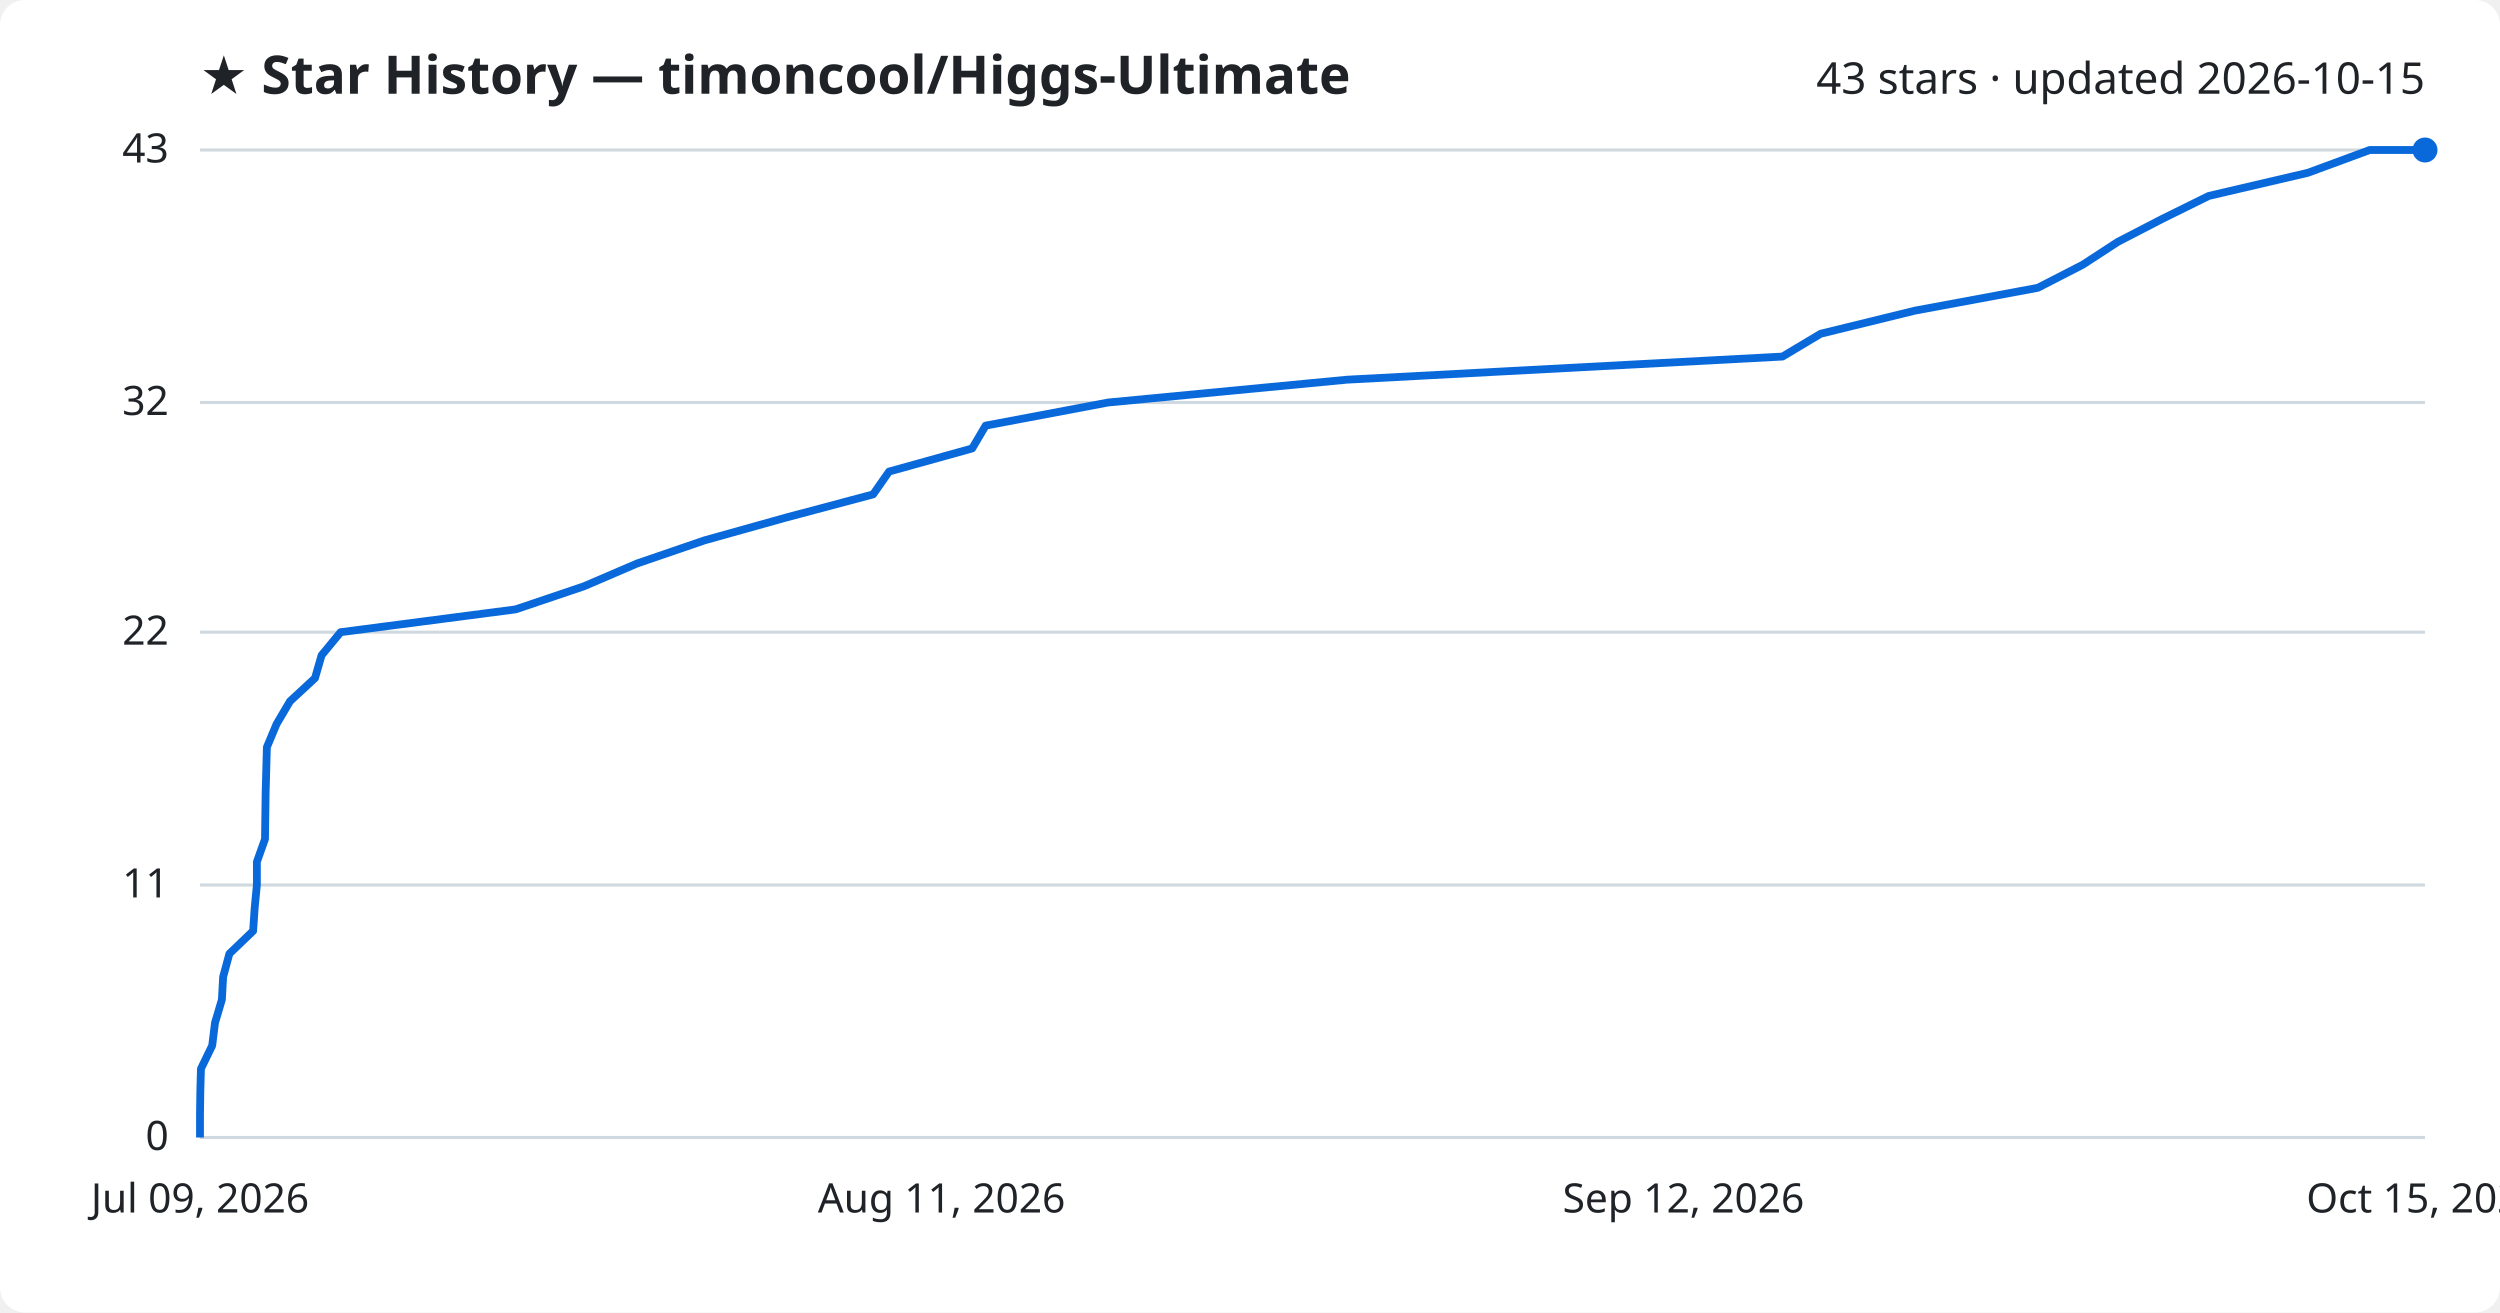
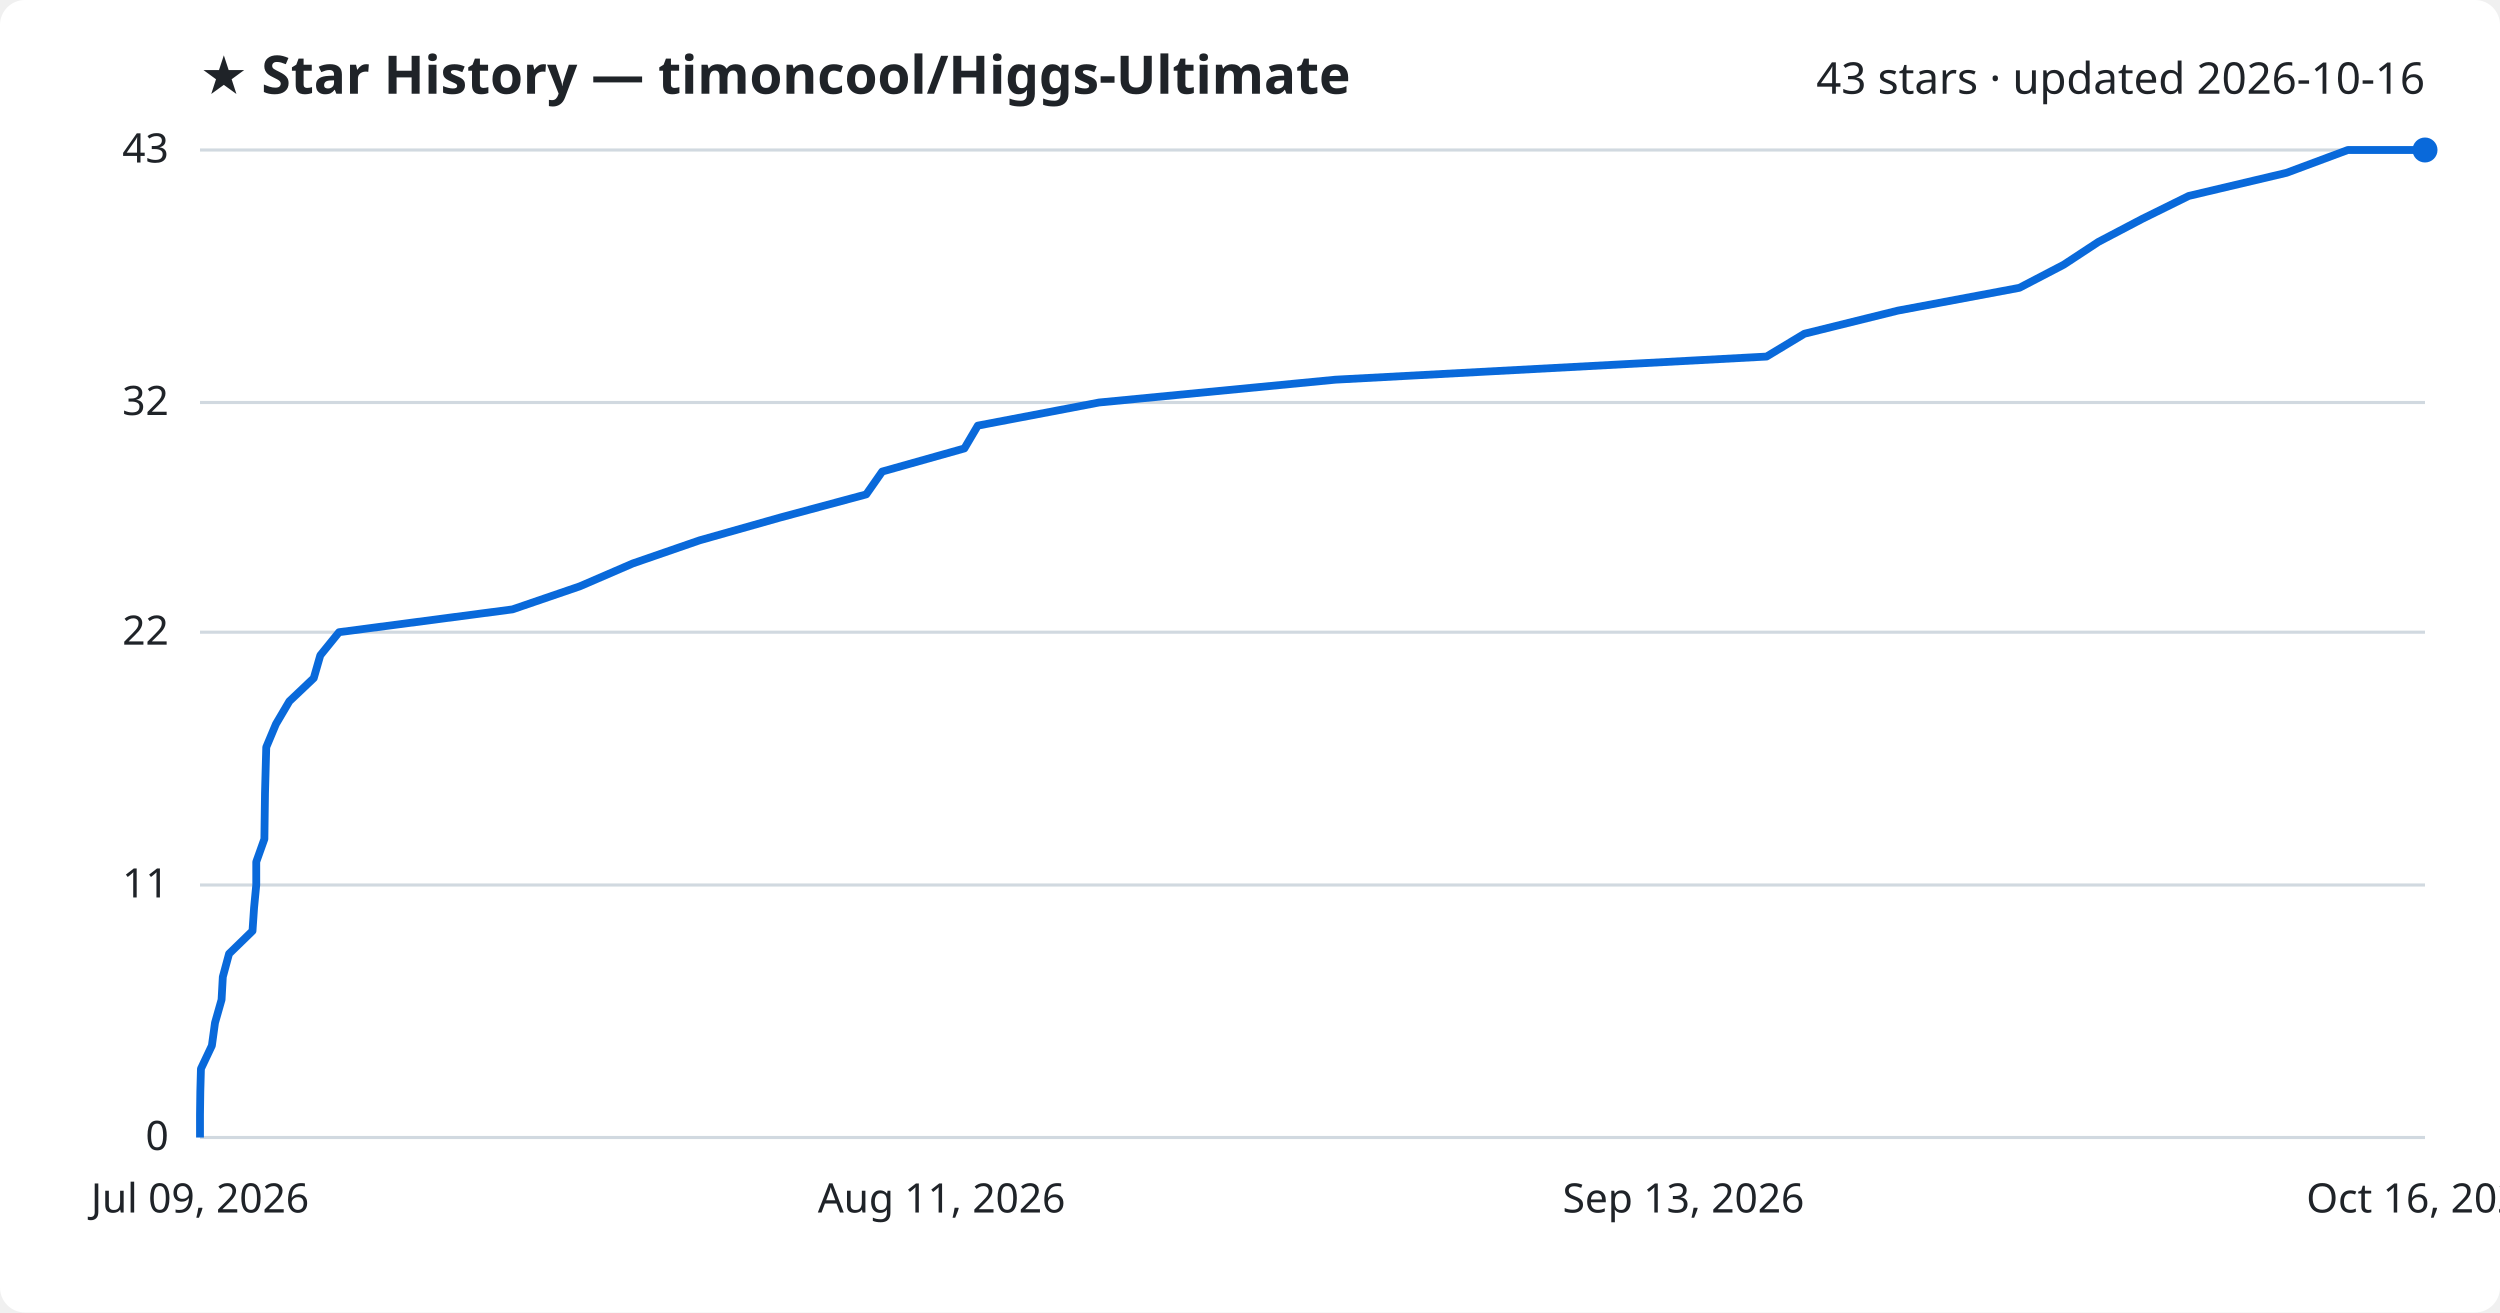
<svg xmlns="http://www.w3.org/2000/svg" viewBox="0 0 800 420" font-family="Segoe UI, sans-serif">
  <rect width="800" height="420" fill="#ffffff" rx="8" />
  <text x="64" y="30" fill="#1f2328" font-size="17" font-weight="700">★ Star History — timoncool/Higgs-Ultimate</text>
-   <text x="776" y="30" fill="#1f2328" font-size="14" text-anchor="end">43 stars · updated 2026-10-15</text>
+   <text x="776" y="30" fill="#1f2328" font-size="14" text-anchor="end">43 stars · updated 2026-10-16</text>
  <line x1="64" y1="364.0" x2="776" y2="364.0" stroke="#d1d9e0" stroke-width="1" />
  <text x="54" y="368.0" fill="#1f2328" font-size="13" text-anchor="end">0</text>
  <line x1="64" y1="283.2" x2="776" y2="283.2" stroke="#d1d9e0" stroke-width="1" />
  <text x="54" y="287.2" fill="#1f2328" font-size="13" text-anchor="end">11</text>
  <line x1="64" y1="202.3" x2="776" y2="202.3" stroke="#d1d9e0" stroke-width="1" />
  <text x="54" y="206.3" fill="#1f2328" font-size="13" text-anchor="end">22</text>
  <line x1="64" y1="128.8" x2="776" y2="128.8" stroke="#d1d9e0" stroke-width="1" />
  <text x="54" y="132.8" fill="#1f2328" font-size="13" text-anchor="end">32</text>
  <line x1="64" y1="48.0" x2="776" y2="48.0" stroke="#d1d9e0" stroke-width="1" />
  <text x="54" y="52.0" fill="#1f2328" font-size="13" text-anchor="end">43</text>
-   <path d="M64.0,364.0 L64.0,356.7 L64.1,349.3 L64.3,342.0 L67.9,334.6 L68.8,327.3 L71.0,319.9 L71.4,312.6 L73.4,305.2 L81.0,297.9 L81.5,290.5 L82.2,283.2 L82.2,275.8 L84.8,268.5 L84.9,261.1 L85.0,253.8 L85.2,246.4 L85.4,239.1 L88.5,231.7 L92.8,224.4 L100.8,217.0 L102.9,209.7 L109.0,202.3 L165.0,195.0 L186.9,187.6 L203.9,180.3 L225.5,172.9 L251.6,165.6 L279.4,158.2 L284.5,150.9 L311.1,143.5 L315.4,136.2 L354.6,128.8 L431.0,121.5 L570.4,114.1 L582.6,106.8 L612.8,99.4 L652.1,92.1 L666.5,84.7 L677.7,77.4 L692.0,70.0 L706.8,62.7 L738.5,55.3 L758.3,48.0 L776.0,48.0" fill="none" stroke="#0969da" stroke-width="2.5" stroke-linejoin="round" />
+   <path d="M64.0,364.0 L64.0,356.7 L64.1,349.3 L64.3,342.0 L67.8,334.6 L68.8,327.3 L70.9,319.9 L71.3,312.6 L73.3,305.2 L80.8,297.9 L81.3,290.5 L82.0,283.2 L82.0,275.8 L84.6,268.5 L84.7,261.1 L84.8,253.8 L85.0,246.4 L85.2,239.1 L88.3,231.7 L92.6,224.4 L100.4,217.0 L102.5,209.7 L108.5,202.3 L164.0,195.0 L185.6,187.6 L202.5,180.3 L223.9,172.9 L249.7,165.6 L277.2,158.2 L282.3,150.9 L308.6,143.5 L312.9,136.2 L351.7,128.8 L427.3,121.5 L565.3,114.1 L577.4,106.8 L607.3,99.4 L646.2,92.1 L660.4,84.7 L671.5,77.4 L685.6,70.0 L700.4,62.7 L731.7,55.3 L751.3,48.0 L776.0,48.0" fill="none" stroke="#0969da" stroke-width="2.5" stroke-linejoin="round" />
  <circle cx="776.0" cy="48.0" r="4" fill="#0969da" />
  <text x="64.0" y="388" fill="#1f2328" font-size="13" text-anchor="middle">Jul 09, 2026</text>
  <text x="301.3" y="388" fill="#1f2328" font-size="13" text-anchor="middle">Aug 11, 2026</text>
-   <text x="538.7" y="388" fill="#1f2328" font-size="13" text-anchor="middle">Sep 12, 2026</text>
-   <text x="776.0" y="388" fill="#1f2328" font-size="13" text-anchor="middle">Oct 15, 2026</text>
+   <text x="538.7" y="388" fill="#1f2328" font-size="13" text-anchor="middle">Sep 13, 2026</text>
+   <text x="776.0" y="388" fill="#1f2328" font-size="13" text-anchor="middle">Oct 16, 2026</text>
</svg>
